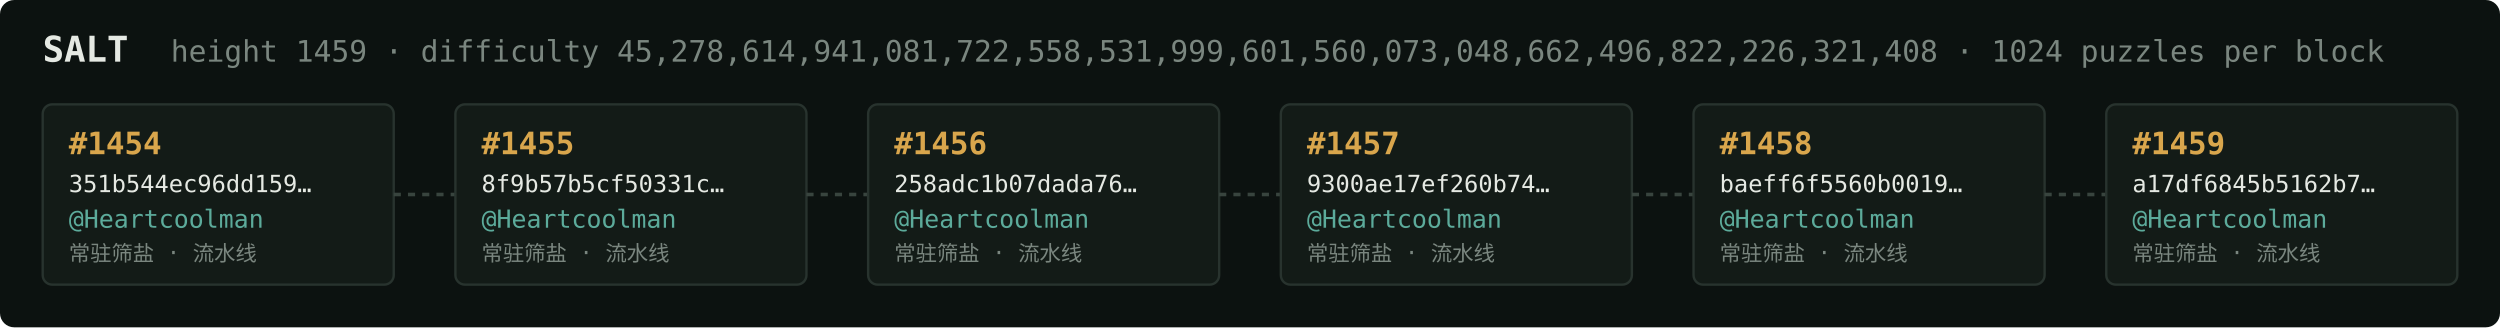
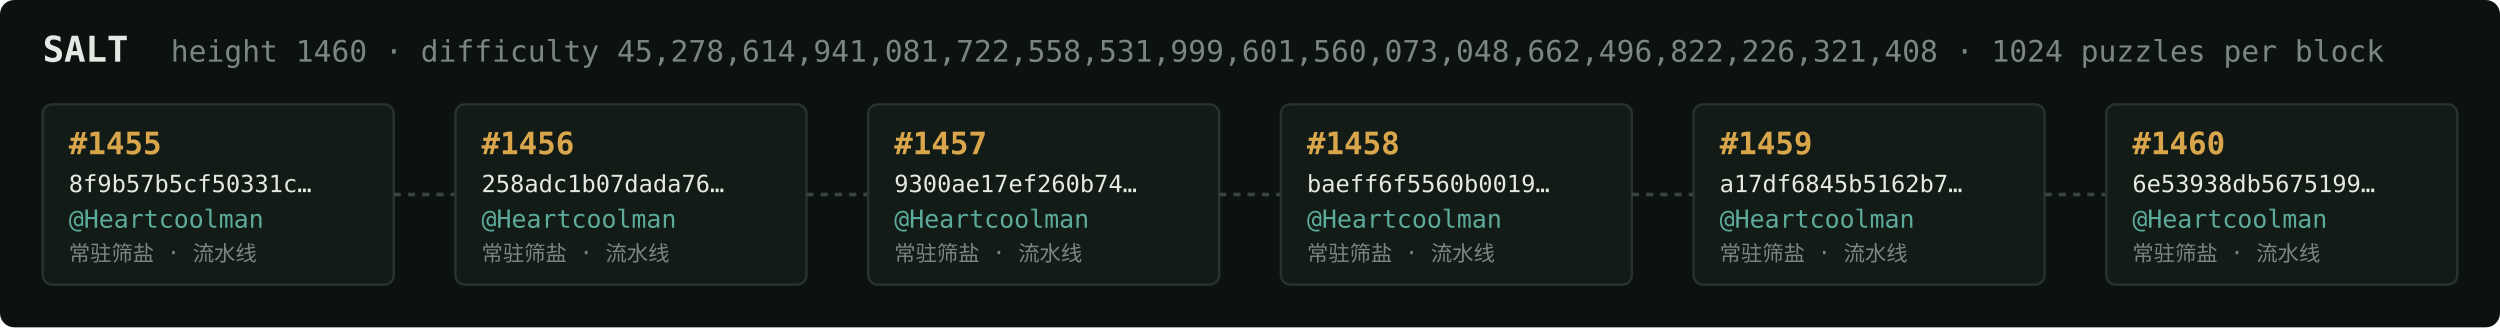
<svg xmlns="http://www.w3.org/2000/svg" width="1054" height="138" viewBox="0 0 1054 138" font-family="ui-monospace,SFMono-Regular,Menlo,monospace">
  <rect fill="#0c1210" width="1054" height="138" rx="6" />
  <text x="18" y="26" fill="#e5e9e3" font-size="15" font-weight="700">SALT</text>
-   <text x="72" y="26" fill="#7a867f" font-size="12.5">height 1459 · difficulty 45,278,614,941,081,722,558,531,999,601,560,073,048,662,496,822,226,321,408 · 1024 puzzles per block</text>
+   <text x="72" y="26" fill="#7a867f" font-size="12.5">height 1460 · difficulty 45,278,614,941,081,722,558,531,999,601,560,073,048,662,496,822,226,321,408 · 1024 puzzles per block</text>
  <rect x="18" y="44" width="148" height="76" rx="4" fill="#131b17" stroke="#28332e" stroke-width="1" />
-   <text x="29" y="65" fill="#d9a64c" font-size="13" font-weight="700">#1454</text>
-   <text x="29" y="81" fill="#e5e9e3" font-size="10">351b544ec96dd159…</text>
+   <text x="29" y="65" fill="#d9a64c" font-size="13" font-weight="700">#1455</text>
+   <text x="29" y="81" fill="#e5e9e3" font-size="10">8f9b57b5cf50331c…</text>
  <text x="29" y="96" fill="#5cab9b" font-size="10.5">@Heartcoolman</text>
  <text x="29" y="110" fill="#7a867f" font-size="9">常驻筛盐 · 流水线</text>
  <line x1="166" y1="82.0" x2="192" y2="82.0" stroke="#38443e" stroke-width="1.5" stroke-dasharray="3 3" />
  <rect x="192" y="44" width="148" height="76" rx="4" fill="#131b17" stroke="#28332e" stroke-width="1" />
-   <text x="203" y="65" fill="#d9a64c" font-size="13" font-weight="700">#1455</text>
-   <text x="203" y="81" fill="#e5e9e3" font-size="10">8f9b57b5cf50331c…</text>
+   <text x="203" y="65" fill="#d9a64c" font-size="13" font-weight="700">#1456</text>
+   <text x="203" y="81" fill="#e5e9e3" font-size="10">258adc1b07dada76…</text>
  <text x="203" y="96" fill="#5cab9b" font-size="10.5">@Heartcoolman</text>
  <text x="203" y="110" fill="#7a867f" font-size="9">常驻筛盐 · 流水线</text>
  <line x1="340" y1="82.0" x2="366" y2="82.0" stroke="#38443e" stroke-width="1.5" stroke-dasharray="3 3" />
  <rect x="366" y="44" width="148" height="76" rx="4" fill="#131b17" stroke="#28332e" stroke-width="1" />
-   <text x="377" y="65" fill="#d9a64c" font-size="13" font-weight="700">#1456</text>
-   <text x="377" y="81" fill="#e5e9e3" font-size="10">258adc1b07dada76…</text>
+   <text x="377" y="65" fill="#d9a64c" font-size="13" font-weight="700">#1457</text>
+   <text x="377" y="81" fill="#e5e9e3" font-size="10">9300ae17ef260b74…</text>
  <text x="377" y="96" fill="#5cab9b" font-size="10.5">@Heartcoolman</text>
  <text x="377" y="110" fill="#7a867f" font-size="9">常驻筛盐 · 流水线</text>
  <line x1="514" y1="82.0" x2="540" y2="82.0" stroke="#38443e" stroke-width="1.5" stroke-dasharray="3 3" />
  <rect x="540" y="44" width="148" height="76" rx="4" fill="#131b17" stroke="#28332e" stroke-width="1" />
-   <text x="551" y="65" fill="#d9a64c" font-size="13" font-weight="700">#1457</text>
-   <text x="551" y="81" fill="#e5e9e3" font-size="10">9300ae17ef260b74…</text>
+   <text x="551" y="65" fill="#d9a64c" font-size="13" font-weight="700">#1458</text>
+   <text x="551" y="81" fill="#e5e9e3" font-size="10">baeff6f5560b0019…</text>
  <text x="551" y="96" fill="#5cab9b" font-size="10.5">@Heartcoolman</text>
  <text x="551" y="110" fill="#7a867f" font-size="9">常驻筛盐 · 流水线</text>
  <line x1="688" y1="82.0" x2="714" y2="82.0" stroke="#38443e" stroke-width="1.5" stroke-dasharray="3 3" />
  <rect x="714" y="44" width="148" height="76" rx="4" fill="#131b17" stroke="#28332e" stroke-width="1" />
-   <text x="725" y="65" fill="#d9a64c" font-size="13" font-weight="700">#1458</text>
-   <text x="725" y="81" fill="#e5e9e3" font-size="10">baeff6f5560b0019…</text>
+   <text x="725" y="65" fill="#d9a64c" font-size="13" font-weight="700">#1459</text>
+   <text x="725" y="81" fill="#e5e9e3" font-size="10">a17df6845b5162b7…</text>
  <text x="725" y="96" fill="#5cab9b" font-size="10.5">@Heartcoolman</text>
  <text x="725" y="110" fill="#7a867f" font-size="9">常驻筛盐 · 流水线</text>
  <line x1="862" y1="82.0" x2="888" y2="82.0" stroke="#38443e" stroke-width="1.5" stroke-dasharray="3 3" />
  <rect x="888" y="44" width="148" height="76" rx="4" fill="#131b17" stroke="#28332e" stroke-width="1" />
-   <text x="899" y="65" fill="#d9a64c" font-size="13" font-weight="700">#1459</text>
-   <text x="899" y="81" fill="#e5e9e3" font-size="10">a17df6845b5162b7…</text>
+   <text x="899" y="65" fill="#d9a64c" font-size="13" font-weight="700">#1460</text>
+   <text x="899" y="81" fill="#e5e9e3" font-size="10">6e53938db5675199…</text>
  <text x="899" y="96" fill="#5cab9b" font-size="10.5">@Heartcoolman</text>
  <text x="899" y="110" fill="#7a867f" font-size="9">常驻筛盐 · 流水线</text>
</svg>
